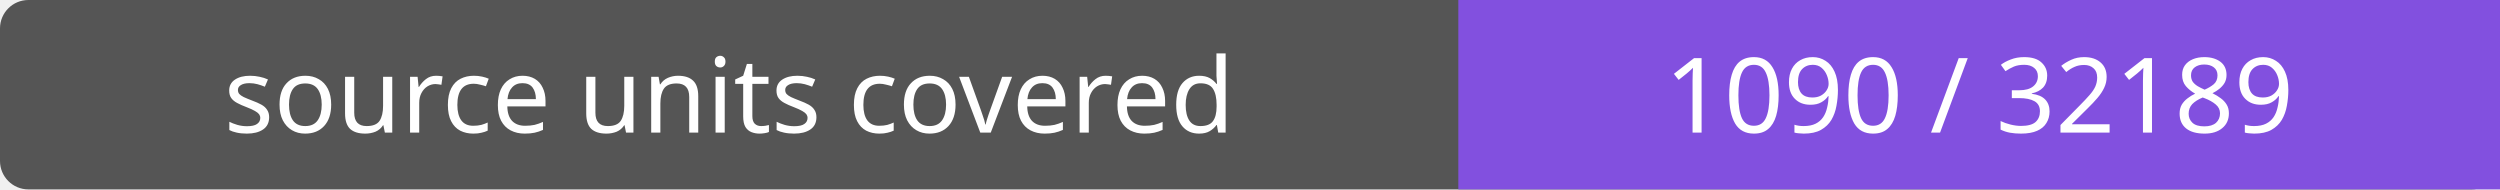
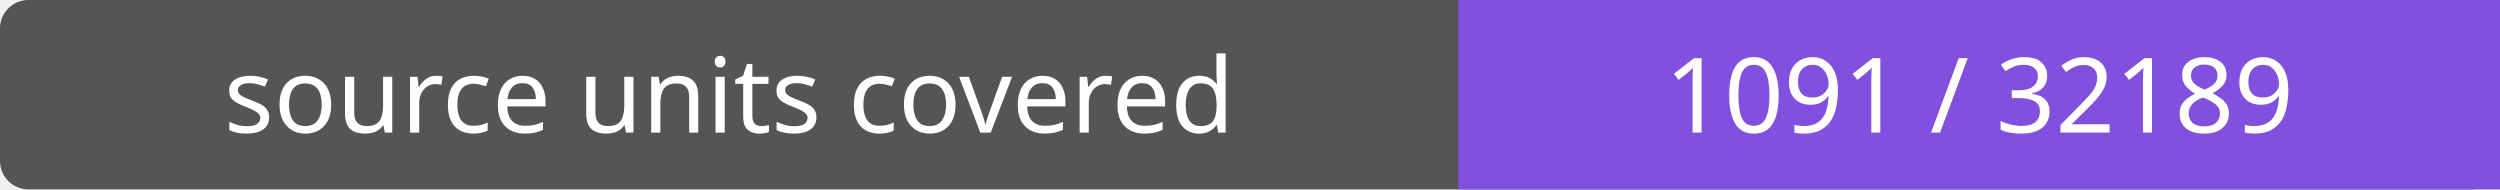
- <svg xmlns="http://www.w3.org/2000/svg" width="264" height="20" role="img" aria-label="source units covered: 1090 / 32189">
+ <svg xmlns="http://www.w3.org/2000/svg" width="264" height="20" role="img" aria-label="source units covered: 1091 / 32189">
  <rect width="264" height="20" rx="3" fill="#555" />
  <path fill="#8250df" d="M154 0h110v20H154z" />
  <g fill="#fff" text-anchor="middle" font-family="Verdana,sans-serif" font-size="11">
    <text x="77.0" y="14">source units covered</text>
-     <text x="209.0" y="14">1090 / 32189</text>
+     <text x="209.0" y="14">1091 / 32189</text>
  </g>
</svg>
